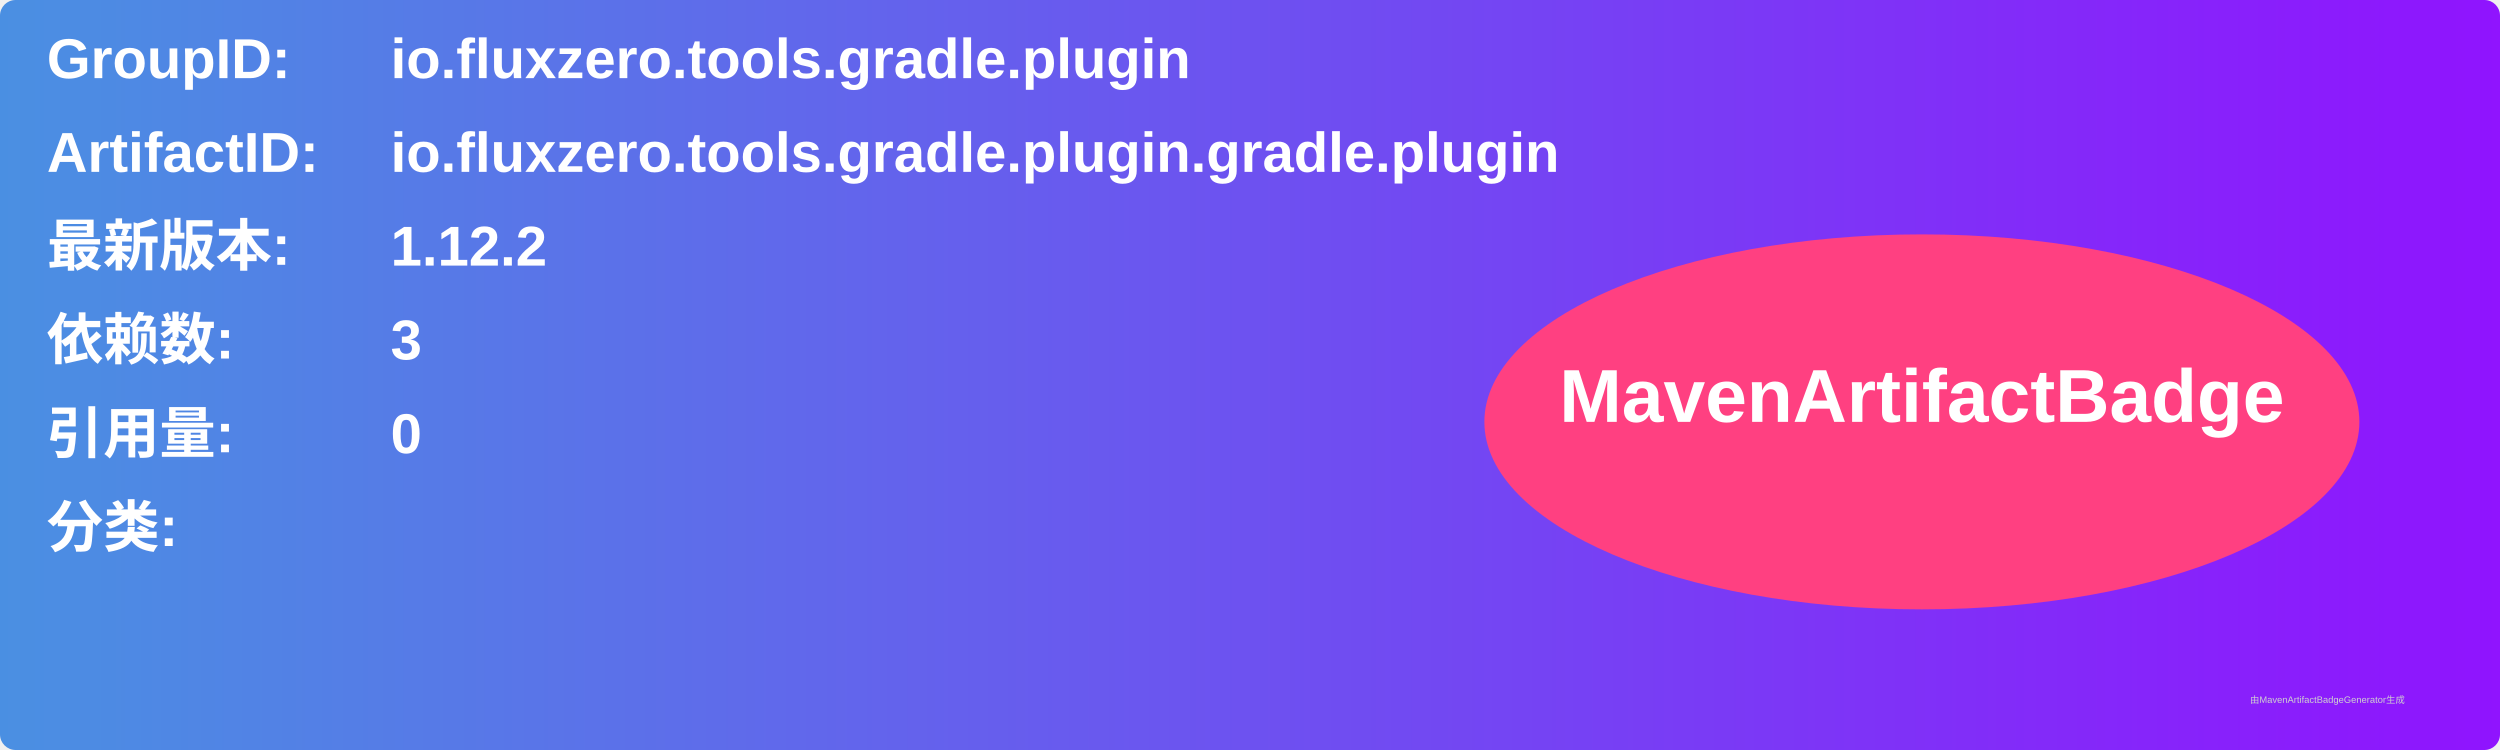
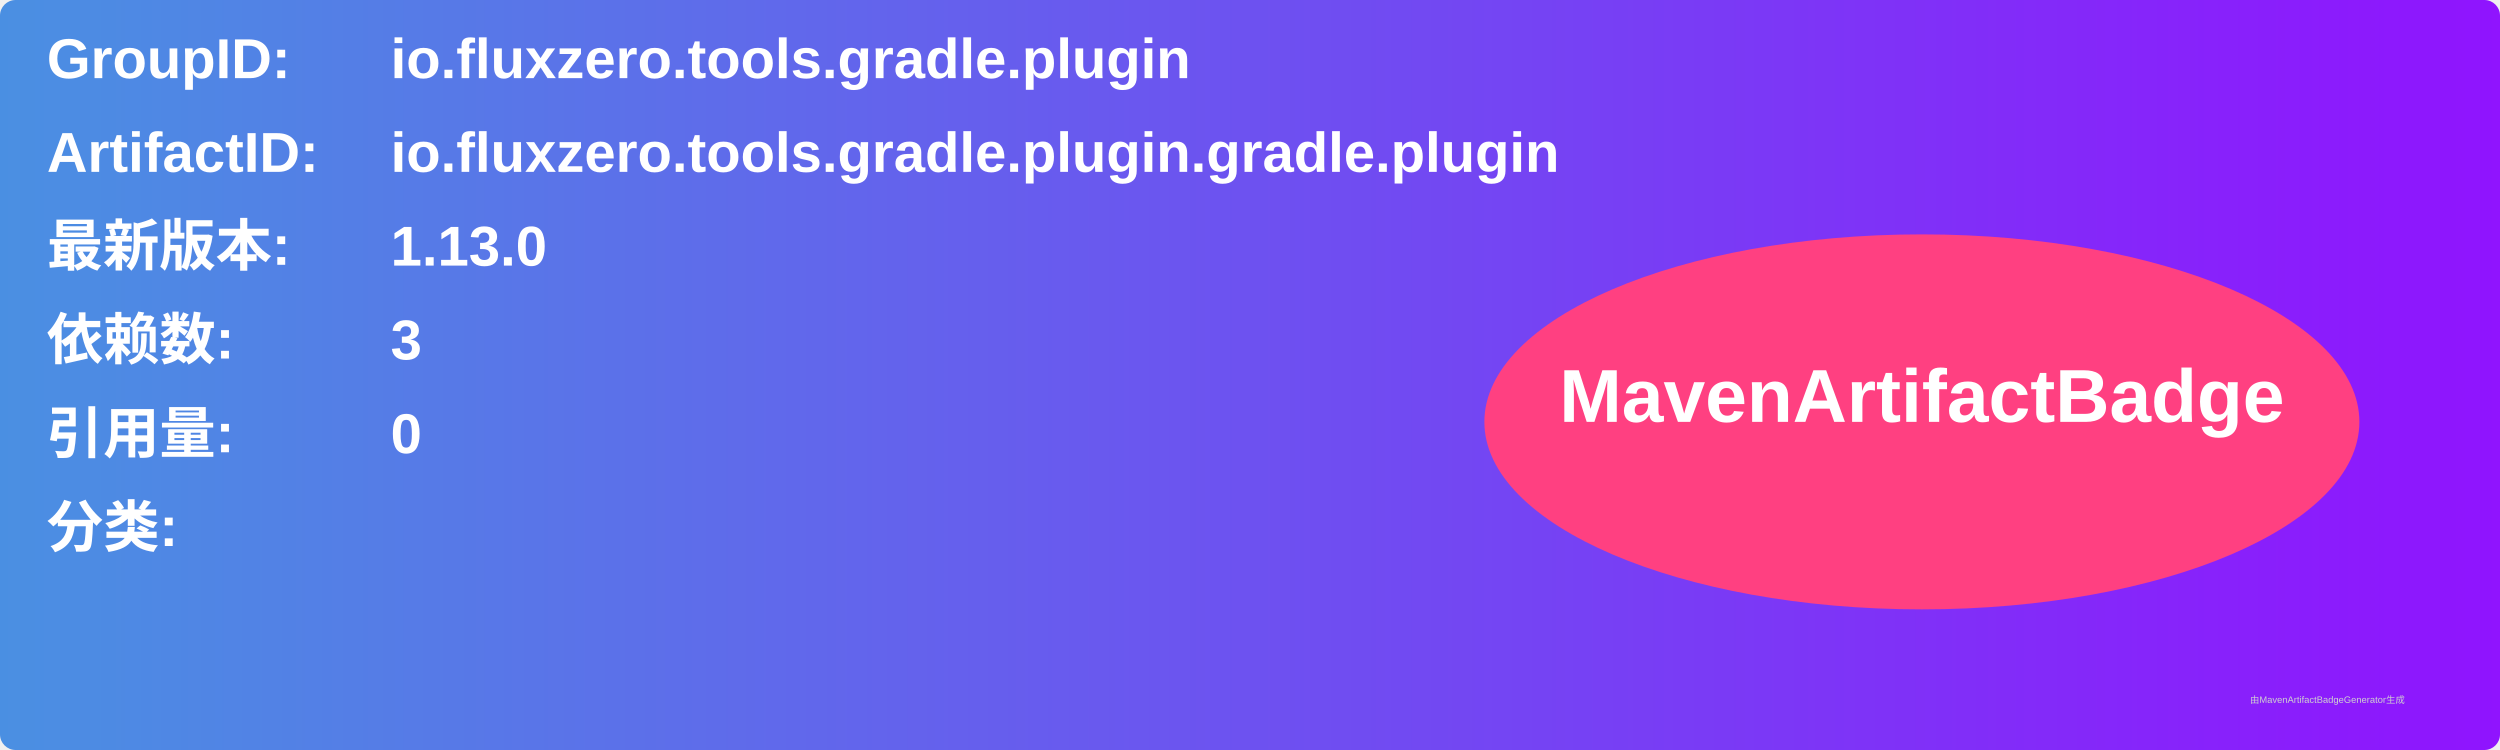
<svg xmlns="http://www.w3.org/2000/svg" width="800" height="240" viewBox="0 0 800 240">
  <linearGradient id="grad" x1="0%" y1="0%" x2="100%" y2="0%">
    <stop offset="0%" stop-color="#4a90e2" />
    <stop offset="100%" stop-color="#9013fe" />
  </linearGradient>
  <rect width="100%" height="100%" rx="5" ry="5" fill="url(#grad)" />
  <g transform="translate(15, 15)">
    <text x="0" y="10" font-family="Arial" font-size="18" fill="white" font-weight="bold" width="260">GroupID:</text>
    <text x="110" y="10" font-family="Arial" font-size="18" fill="white" font-weight="bold" width="460">io.fluxzero.tools.gradle.plugin</text>
    <text x="0" y="40" font-family="Arial" font-size="18" fill="white" font-weight="bold" width="260">ArtifactID:</text>
    <text x="110" y="40" font-family="Arial" font-size="18" fill="white" font-weight="bold" width="460">io.fluxzero.tools.gradle.plugin.gradle.plugin</text>
    <text x="0" y="70" font-family="Arial" font-size="18" fill="white" font-weight="bold">最新版本:</text>
    <text x="110" y="70" font-family="Arial" font-size="18" fill="white" font-weight="bold">
-       <tspan font-weight="bold">1.12.2</tspan>
+       <tspan font-weight="bold">1.13.0</tspan>
    </text>
    <text x="0" y="100" font-family="Arial" font-size="18" fill="white" font-weight="bold">依赖数: </text>
    <text x="110" y="100" font-family="Arial" font-size="18" fill="white">
      <tspan font-weight="bold">3</tspan>
    </text>
    <text x="0" y="130" font-family="Arial" font-size="18" fill="white" font-weight="bold">引用量: </text>
    <text x="110" y="130" font-family="Arial" font-size="18" fill="white">
      <tspan font-weight="bold">0</tspan>
    </text>
    <text x="0" y="160" font-family="Arial" font-size="18" fill="white" font-weight="bold">分类:</text>
    <text x="10" y="190" font-family="Arial" font-size="10" fill="white">
      <tspan font-weight="bold" />
    </text>
    <ellipse cx="600" cy="120" rx="140" ry="60" fill="#ff4081" />
    <text x="600" y="120" text-anchor="middle" font-family="Arial" font-size="24" fill="white" font-weight="bold">MavenArtifactBadge</text>
  </g>
  <text x="720" y="225" font-family="Arial" font-size="3" fill="#d0d0d0">由MavenArtifactBadgeGenerator生成</text>
</svg>
